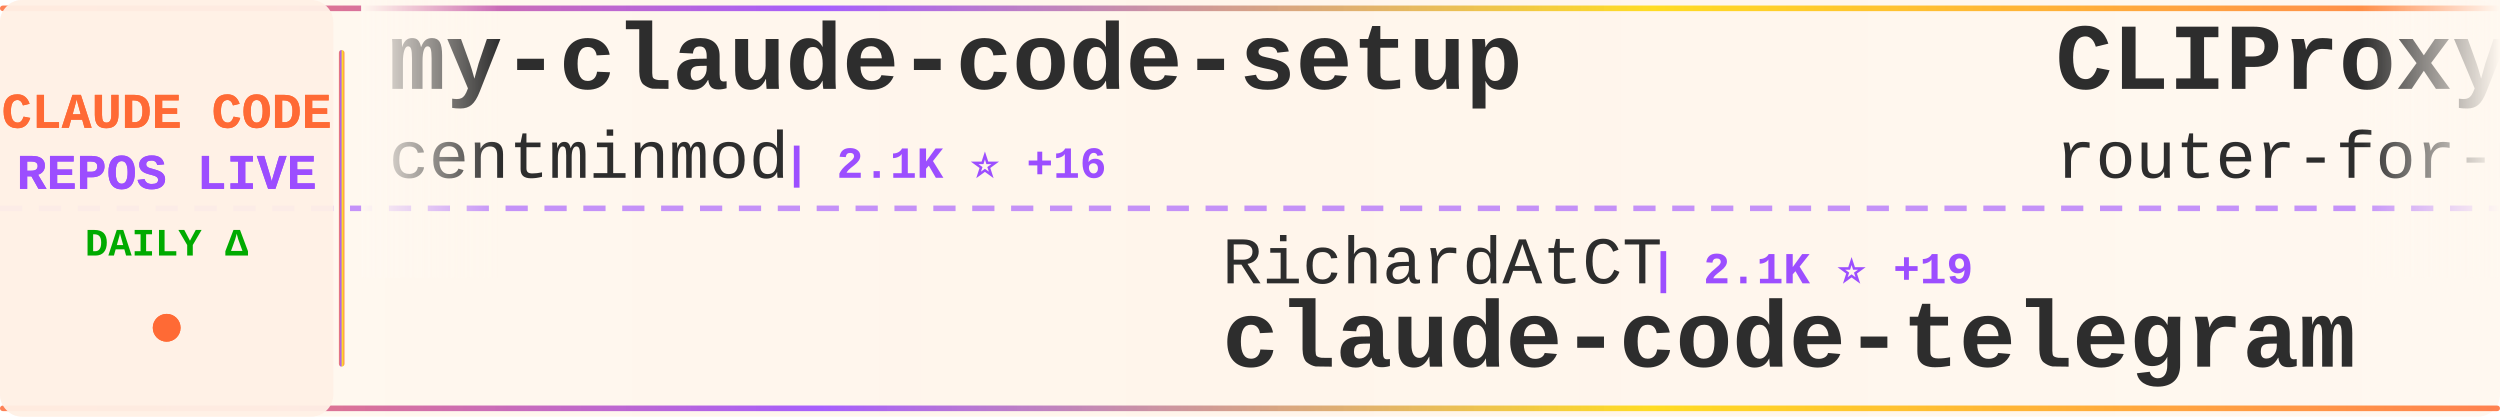
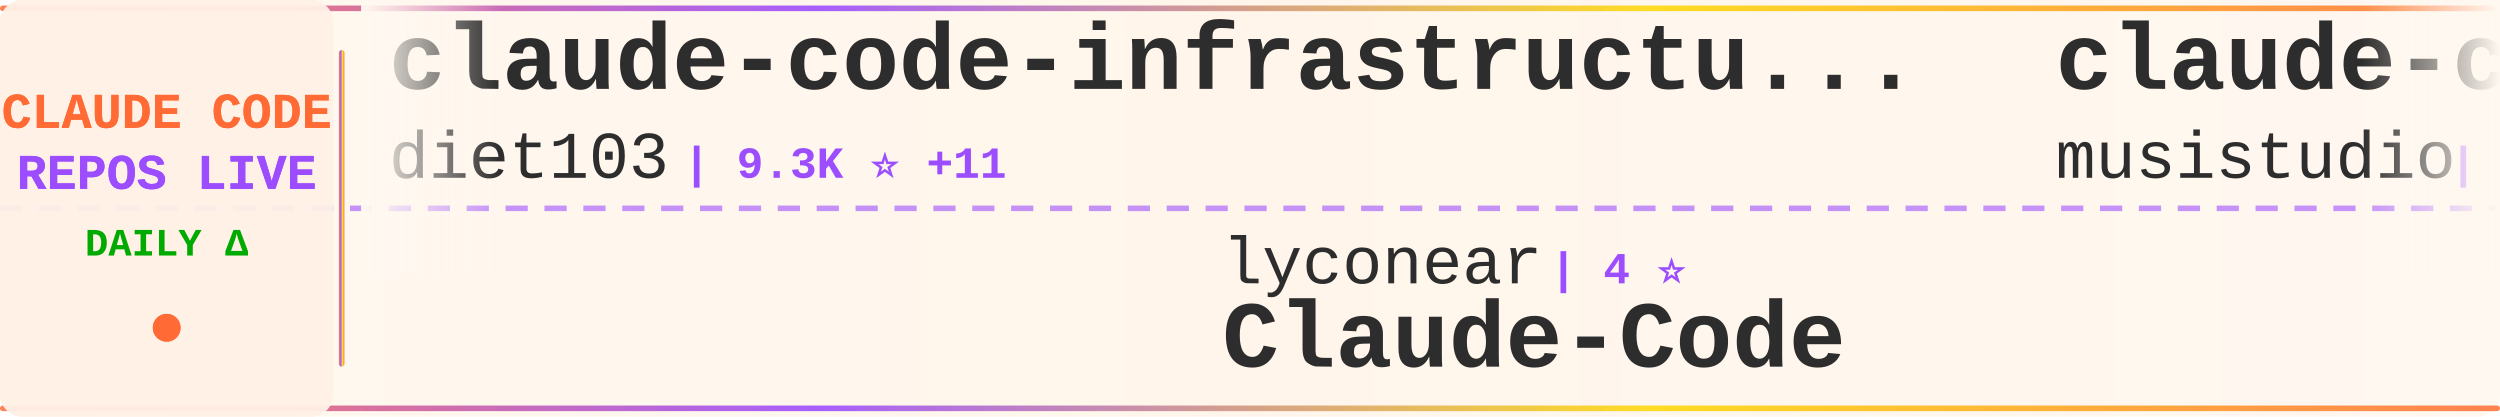
<svg xmlns="http://www.w3.org/2000/svg" width="900" height="150">
  <defs>
    <linearGradient id="tickerBg" x1="0%" y1="0%" x2="100%" y2="0%">
      <stop offset="0%" style="stop-color:#fff8f0;stop-opacity:0.98" />
      <stop offset="50%" style="stop-color:#fff5eb;stop-opacity:1" />
      <stop offset="100%" style="stop-color:#fff8f0;stop-opacity:0.98" />
    </linearGradient>
    <linearGradient id="borderGrad" x1="0%" y1="0%" x2="100%" y2="0%">
      <stop offset="0%" style="stop-color:#FF6B35;stop-opacity:0.85">
        <animate attributeName="stop-opacity" values="0.85;1;0.85" dur="2s" repeatCount="indefinite" />
      </stop>
      <stop offset="33%" style="stop-color:#9C4EFF;stop-opacity:0.9">
        <animate attributeName="stop-opacity" values="0.9;1;0.9" dur="2.2s" repeatCount="indefinite" />
      </stop>
      <stop offset="66%" style="stop-color:#FFD700;stop-opacity:0.85">
        <animate attributeName="stop-opacity" values="0.85;1;0.85" dur="1.8s" repeatCount="indefinite" />
      </stop>
      <stop offset="100%" style="stop-color:#FF6B35;stop-opacity:0.85">
        <animate attributeName="stop-opacity" values="0.85;1;0.85" dur="2s" repeatCount="indefinite" />
      </stop>
    </linearGradient>
    <filter id="textGlow">
      <feGaussianBlur stdDeviation="0.15" result="coloredBlur" />
      <feMerge>
        <feMergeNode in="coloredBlur" />
        <feMergeNode in="SourceGraphic" />
      </feMerge>
    </filter>
    <filter id="metricGlow">
      <feGaussianBlur stdDeviation="0.2" result="coloredBlur" />
      <feMerge>
        <feMergeNode in="coloredBlur" />
        <feMergeNode in="SourceGraphic" />
      </feMerge>
    </filter>
    <linearGradient id="leftFade" x1="0%" y1="0%" x2="100%" y2="0%">
      <stop offset="0%" style="stop-color:#fff8f0;stop-opacity:1" />
      <stop offset="100%" style="stop-color:#fff8f0;stop-opacity:0" />
    </linearGradient>
    <linearGradient id="rightFade" x1="0%" y1="0%" x2="100%" y2="0%">
      <stop offset="0%" style="stop-color:#fff8f0;stop-opacity:0" />
      <stop offset="100%" style="stop-color:#fff8f0;stop-opacity:1" />
    </linearGradient>
  </defs>
  <rect width="900" height="150" fill="url(#tickerBg)" rx="8" />
  <rect x="0" y="2" width="900" height="2" fill="url(#borderGrad)" rx="1" />
  <rect x="0" y="146" width="900" height="2" fill="url(#borderGrad)" rx="1" />
  <line x1="0" y1="75" x2="900" y2="75" stroke="#9C4EFF" stroke-width="2" stroke-dasharray="8 6" opacity="0.6" />
  <rect x="0" y="0" width="120" height="150" fill="#fff0e6" opacity="0.95" rx="8" />
  <text x="60" y="46" font-family="'Courier New', monospace" font-size="18" font-weight="bold" fill="#FF6B35" text-anchor="middle" filter="url(#textGlow)">
    CLAUDE CODE
  </text>
  <text x="60" y="68" font-family="'Courier New', monospace" font-size="18" font-weight="bold" fill="#9C4EFF" text-anchor="middle" filter="url(#textGlow)">
    REPOS LIVE
  </text>
  <text x="60" y="92" font-family="'Courier New', monospace" font-size="14" font-weight="bold" fill="#00aa00" text-anchor="middle">
    DAILY Δ
  </text>
  <circle cx="60" cy="118" r="5" fill="#FF6B35" filter="url(#metricGlow)">
    <animate attributeName="r" values="4;6;4" dur="1.5s" repeatCount="indefinite" />
    <animate attributeName="opacity" values="0.6;1;0.6" dur="1.5s" repeatCount="indefinite" />
  </circle>
  <rect x="122" y="18" width="2" height="114" fill="url(#borderGrad)" rx="1" />
  <clipPath id="tickerClip">
    <rect x="130" y="0" width="770" height="150" />
  </clipPath>
  <g clip-path="url(#tickerClip)">
    <g id="tickerItems">
      <animateTransform attributeName="transform" attributeType="XML" type="translate" from="0 0" to="-3000 0" dur="54s" repeatCount="indefinite" />
      <g transform="translate(0, 0)">
-         <text x="140" y="32" font-family="'Courier New', monospace" font-size="34" font-weight="bold" fill="#2d2d2d">my-claude-code-setup</text>
-         <text x="140" y="64" font-family="'Courier New', monospace" font-size="24" font-weight="normal" fill="#2d2d2d" opacity="1.0">centminmod</text>
-         <text x="282" y="64" font-family="'Courier New', monospace" font-size="16" font-weight="bold" fill="#9C4EFF"> | 2.1K ⭐ +16</text>
+         <text x="140" y="32" font-family="'Courier New', monospace" font-size="34" font-weight="bold" fill="#2d2d2d">claude-code-infrastructu...</text>
+         <text x="140" y="64" font-family="'Courier New', monospace" font-size="24" font-weight="normal" fill="#2d2d2d" opacity="1.0">diet103</text>
+         <text x="246" y="64" font-family="'Courier New', monospace" font-size="16" font-weight="bold" fill="#9C4EFF"> | 9.3K ⭐ +11</text>
      </g>
      <g transform="translate(300, 0)">
-         <text x="140" y="102" font-family="'Courier New', monospace" font-size="24" font-weight="normal" fill="#2d2d2d" opacity="1.0">RichardAtCT</text>
-         <text x="294" y="102" font-family="'Courier New', monospace" font-size="16" font-weight="bold" fill="#9C4EFF"> | 2.1K ⭐ +19</text>
-         <text x="140" y="132" font-family="'Courier New', monospace" font-size="34" font-weight="bold" fill="#2d2d2d">claude-code-telegram</text>
+         <text x="140" y="102" font-family="'Courier New', monospace" font-size="24" font-weight="normal" fill="#2d2d2d" opacity="1.0">lyconear</text>
+         <text x="258" y="102" font-family="'Courier New', monospace" font-size="16" font-weight="bold" fill="#9C4EFF"> | 4 ⭐</text>
+         <text x="140" y="132" font-family="'Courier New', monospace" font-size="34" font-weight="bold" fill="#2d2d2d">Claude-Code</text>
      </g>
      <g transform="translate(600, 0)">
-         <text x="140" y="32" font-family="'Courier New', monospace" font-size="34" font-weight="bold" fill="#2d2d2d">CLIProxyAPI</text>
-         <text x="140" y="64" font-family="'Courier New', monospace" font-size="24" font-weight="normal" fill="#2d2d2d" opacity="1.0">router-for-me</text>
-         <text x="318" y="64" font-family="'Courier New', monospace" font-size="16" font-weight="bold" fill="#9C4EFF"> | 17.6K ⭐ +386</text>
+         <text x="140" y="32" font-family="'Courier New', monospace" font-size="34" font-weight="bold" fill="#2d2d2d">claude-code-router</text>
+         <text x="140" y="64" font-family="'Courier New', monospace" font-size="24" font-weight="normal" fill="#2d2d2d" opacity="1.0">musistudio</text>
+         <text x="282" y="64" font-family="'Courier New', monospace" font-size="16" font-weight="bold" fill="#9C4EFF"> | 29.9K ⭐ +79</text>
      </g>
      <g transform="translate(900, 0)">
-         <text x="140" y="102" font-family="'Courier New', monospace" font-size="24" font-weight="normal" fill="#2d2d2d" opacity="1.0">nishimoto265</text>
-         <text x="306" y="102" font-family="'Courier New', monospace" font-size="16" font-weight="bold" fill="#9C4EFF"> | 495 ⭐</text>
-         <text x="140" y="132" font-family="'Courier New', monospace" font-size="34" font-weight="bold" fill="#2d2d2d">Claude-Code-Communicatio...</text>
+         <text x="140" y="102" font-family="'Courier New', monospace" font-size="24" font-weight="normal" fill="#2d2d2d" opacity="1.0">affaan-m</text>
+         <text x="258" y="102" font-family="'Courier New', monospace" font-size="16" font-weight="bold" fill="#9C4EFF"> | 84.4K ⭐ +2.5K</text>
+         <text x="140" y="132" font-family="'Courier New', monospace" font-size="34" font-weight="bold" fill="#2d2d2d">everything-claude-code</text>
      </g>
      <g transform="translate(1200, 0)">
-         <text x="140" y="32" font-family="'Courier New', monospace" font-size="34" font-weight="bold" fill="#2d2d2d">ClaudeCodeAgents</text>
-         <text x="140" y="64" font-family="'Courier New', monospace" font-size="24" font-weight="normal" fill="#2d2d2d" opacity="1.0">darcyegb</text>
-         <text x="258" y="64" font-family="'Courier New', monospace" font-size="16" font-weight="bold" fill="#9C4EFF"> | 601 ⭐ +6</text>
+         <text x="140" y="32" font-family="'Courier New', monospace" font-size="34" font-weight="bold" fill="#2d2d2d">awesome-claude-code-tool...</text>
+         <text x="140" y="64" font-family="'Courier New', monospace" font-size="24" font-weight="normal" fill="#2d2d2d" opacity="1.0">rohitg00</text>
+         <text x="258" y="64" font-family="'Courier New', monospace" font-size="16" font-weight="bold" fill="#9C4EFF"> | 846 ⭐ +12</text>
      </g>
      <g transform="translate(1500, 0)">
-         <text x="140" y="102" font-family="'Courier New', monospace" font-size="24" font-weight="normal" fill="#2d2d2d" opacity="1.0">shanraisshan</text>
-         <text x="306" y="102" font-family="'Courier New', monospace" font-size="16" font-weight="bold" fill="#9C4EFF"> | 18.3K ⭐ +394</text>
-         <text x="140" y="132" font-family="'Courier New', monospace" font-size="34" font-weight="bold" fill="#2d2d2d">claude-code-best-practic...</text>
+         <text x="140" y="102" font-family="'Courier New', monospace" font-size="24" font-weight="normal" fill="#2d2d2d" opacity="1.0">anthropics</text>
+         <text x="282" y="102" font-family="'Courier New', monospace" font-size="16" font-weight="bold" fill="#9C4EFF"> | 1.7K ⭐ +7</text>
+         <text x="140" y="132" font-family="'Courier New', monospace" font-size="34" font-weight="bold" fill="#2d2d2d">claude-agent-sdk-demos</text>
      </g>
      <g transform="translate(1800, 0)">
-         <text x="140" y="32" font-family="'Courier New', monospace" font-size="34" font-weight="bold" fill="#2d2d2d">claude-code-tips</text>
-         <text x="140" y="64" font-family="'Courier New', monospace" font-size="24" font-weight="normal" fill="#2d2d2d" opacity="1.0">ykdojo</text>
-         <text x="234" y="64" font-family="'Courier New', monospace" font-size="16" font-weight="bold" fill="#9C4EFF"> | 5.3K ⭐ +232</text>
+         <text x="140" y="32" font-family="'Courier New', monospace" font-size="34" font-weight="bold" fill="#2d2d2d">antigravity-awesome-skil...</text>
+         <text x="140" y="64" font-family="'Courier New', monospace" font-size="24" font-weight="normal" fill="#2d2d2d" opacity="1.0">sickn33</text>
+         <text x="246" y="64" font-family="'Courier New', monospace" font-size="16" font-weight="bold" fill="#9C4EFF"> | 25.5K ⭐ +408</text>
      </g>
      <g transform="translate(2100, 0)">
-         <text x="140" y="102" font-family="'Courier New', monospace" font-size="24" font-weight="normal" fill="#2d2d2d" opacity="1.0">steipete</text>
-         <text x="258" y="102" font-family="'Courier New', monospace" font-size="16" font-weight="bold" fill="#9C4EFF"> | 1.2K ⭐ +1</text>
-         <text x="140" y="132" font-family="'Courier New', monospace" font-size="34" font-weight="bold" fill="#2d2d2d">claude-code-mcp</text>
+         <text x="140" y="102" font-family="'Courier New', monospace" font-size="24" font-weight="normal" fill="#2d2d2d" opacity="1.0">kodu-ai</text>
+         <text x="246" y="102" font-family="'Courier New', monospace" font-size="16" font-weight="bold" fill="#9C4EFF"> | 5.3K ⭐</text>
+         <text x="140" y="132" font-family="'Courier New', monospace" font-size="34" font-weight="bold" fill="#2d2d2d">claude-coder</text>
      </g>
      <g transform="translate(2400, 0)">
-         <text x="140" y="32" font-family="'Courier New', monospace" font-size="34" font-weight="bold" fill="#2d2d2d">claude-code-ultimate-gui...</text>
-         <text x="140" y="64" font-family="'Courier New', monospace" font-size="24" font-weight="normal" fill="#2d2d2d" opacity="1.0">FlorianBruniaux</text>
-         <text x="342" y="64" font-family="'Courier New', monospace" font-size="16" font-weight="bold" fill="#9C4EFF"> | 1.9K ⭐ +197</text>
+         <text x="140" y="32" font-family="'Courier New', monospace" font-size="34" font-weight="bold" fill="#2d2d2d">claude-code-guide</text>
+         <text x="140" y="64" font-family="'Courier New', monospace" font-size="24" font-weight="normal" fill="#2d2d2d" opacity="1.0">Cranot</text>
+         <text x="234" y="64" font-family="'Courier New', monospace" font-size="16" font-weight="bold" fill="#9C4EFF"> | 2.5K ⭐ +5</text>
      </g>
      <g transform="translate(2700, 0)">
-         <text x="140" y="102" font-family="'Courier New', monospace" font-size="24" font-weight="normal" fill="#2d2d2d" opacity="1.0">wasabeef</text>
-         <text x="258" y="102" font-family="'Courier New', monospace" font-size="16" font-weight="bold" fill="#9C4EFF"> | 1.0K ⭐ +3</text>
-         <text x="140" y="132" font-family="'Courier New', monospace" font-size="34" font-weight="bold" fill="#2d2d2d">claude-code-cookbook</text>
+         <text x="140" y="102" font-family="'Courier New', monospace" font-size="24" font-weight="normal" fill="#2d2d2d" opacity="1.0">wshobson</text>
+         <text x="258" y="102" font-family="'Courier New', monospace" font-size="16" font-weight="bold" fill="#9C4EFF"> | 31.6K ⭐ +105</text>
+         <text x="140" y="132" font-family="'Courier New', monospace" font-size="34" font-weight="bold" fill="#2d2d2d">agents</text>
      </g>
      <g transform="translate(3000, 0)">
-         <text x="140" y="32" font-family="'Courier New', monospace" font-size="34" font-weight="bold" fill="#2d2d2d">my-claude-code-setup</text>
-         <text x="140" y="64" font-family="'Courier New', monospace" font-size="24" font-weight="normal" fill="#2d2d2d" opacity="1.0">centminmod</text>
-         <text x="282" y="64" font-family="'Courier New', monospace" font-size="16" font-weight="bold" fill="#9C4EFF"> | 2.1K ⭐ +16</text>
+         <text x="140" y="32" font-family="'Courier New', monospace" font-size="34" font-weight="bold" fill="#2d2d2d">claude-code-infrastructu...</text>
+         <text x="140" y="64" font-family="'Courier New', monospace" font-size="24" font-weight="normal" fill="#2d2d2d" opacity="1.0">diet103</text>
+         <text x="246" y="64" font-family="'Courier New', monospace" font-size="16" font-weight="bold" fill="#9C4EFF"> | 9.3K ⭐ +11</text>
      </g>
      <g transform="translate(3300, 0)">
-         <text x="140" y="102" font-family="'Courier New', monospace" font-size="24" font-weight="normal" fill="#2d2d2d" opacity="1.0">RichardAtCT</text>
-         <text x="294" y="102" font-family="'Courier New', monospace" font-size="16" font-weight="bold" fill="#9C4EFF"> | 2.1K ⭐ +19</text>
-         <text x="140" y="132" font-family="'Courier New', monospace" font-size="34" font-weight="bold" fill="#2d2d2d">claude-code-telegram</text>
+         <text x="140" y="102" font-family="'Courier New', monospace" font-size="24" font-weight="normal" fill="#2d2d2d" opacity="1.0">lyconear</text>
+         <text x="258" y="102" font-family="'Courier New', monospace" font-size="16" font-weight="bold" fill="#9C4EFF"> | 4 ⭐</text>
+         <text x="140" y="132" font-family="'Courier New', monospace" font-size="34" font-weight="bold" fill="#2d2d2d">Claude-Code</text>
      </g>
      <g transform="translate(3600, 0)">
-         <text x="140" y="32" font-family="'Courier New', monospace" font-size="34" font-weight="bold" fill="#2d2d2d">CLIProxyAPI</text>
-         <text x="140" y="64" font-family="'Courier New', monospace" font-size="24" font-weight="normal" fill="#2d2d2d" opacity="1.0">router-for-me</text>
-         <text x="318" y="64" font-family="'Courier New', monospace" font-size="16" font-weight="bold" fill="#9C4EFF"> | 17.6K ⭐ +386</text>
+         <text x="140" y="32" font-family="'Courier New', monospace" font-size="34" font-weight="bold" fill="#2d2d2d">claude-code-router</text>
+         <text x="140" y="64" font-family="'Courier New', monospace" font-size="24" font-weight="normal" fill="#2d2d2d" opacity="1.0">musistudio</text>
+         <text x="282" y="64" font-family="'Courier New', monospace" font-size="16" font-weight="bold" fill="#9C4EFF"> | 29.9K ⭐ +79</text>
      </g>
      <g transform="translate(3900, 0)">
-         <text x="140" y="102" font-family="'Courier New', monospace" font-size="24" font-weight="normal" fill="#2d2d2d" opacity="1.0">nishimoto265</text>
-         <text x="306" y="102" font-family="'Courier New', monospace" font-size="16" font-weight="bold" fill="#9C4EFF"> | 495 ⭐</text>
-         <text x="140" y="132" font-family="'Courier New', monospace" font-size="34" font-weight="bold" fill="#2d2d2d">Claude-Code-Communicatio...</text>
+         <text x="140" y="102" font-family="'Courier New', monospace" font-size="24" font-weight="normal" fill="#2d2d2d" opacity="1.0">affaan-m</text>
+         <text x="258" y="102" font-family="'Courier New', monospace" font-size="16" font-weight="bold" fill="#9C4EFF"> | 84.4K ⭐ +2.5K</text>
+         <text x="140" y="132" font-family="'Courier New', monospace" font-size="34" font-weight="bold" fill="#2d2d2d">everything-claude-code</text>
      </g>
    </g>
  </g>
  <rect x="130" y="0" width="50" height="100" fill="url(#leftFade)" />
  <rect x="850" y="0" width="50" height="100" fill="url(#rightFade)" />
</svg>
